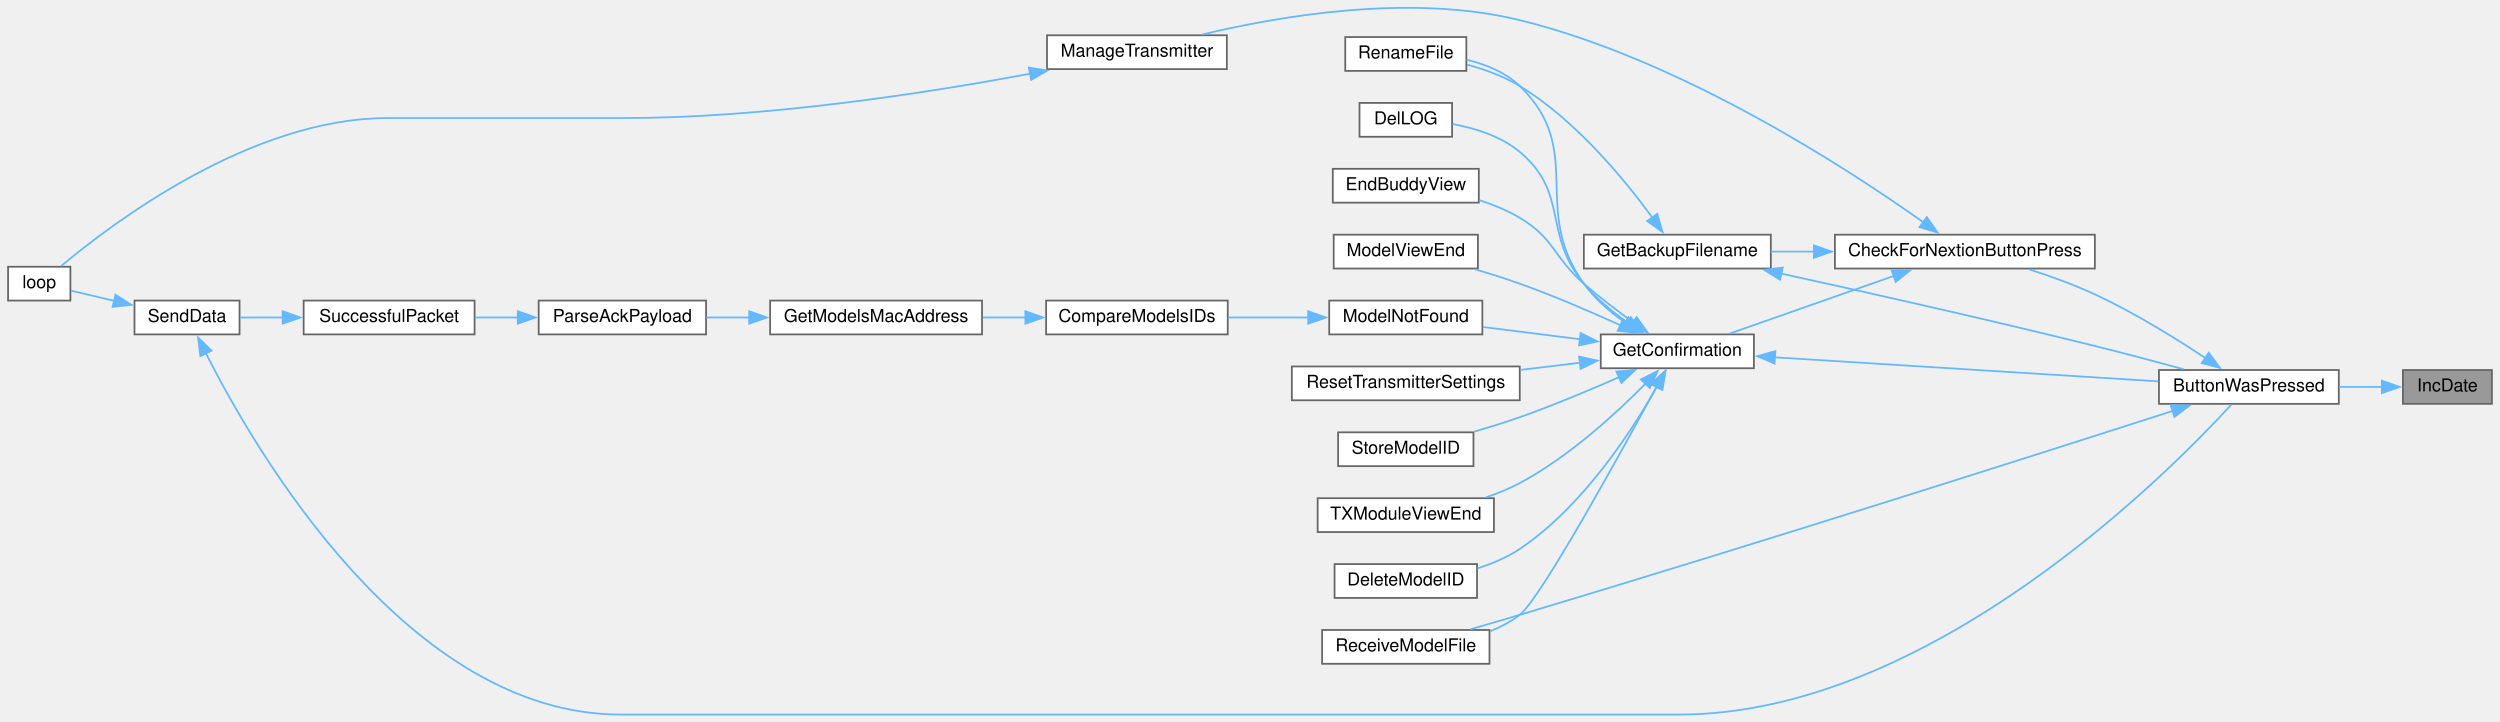
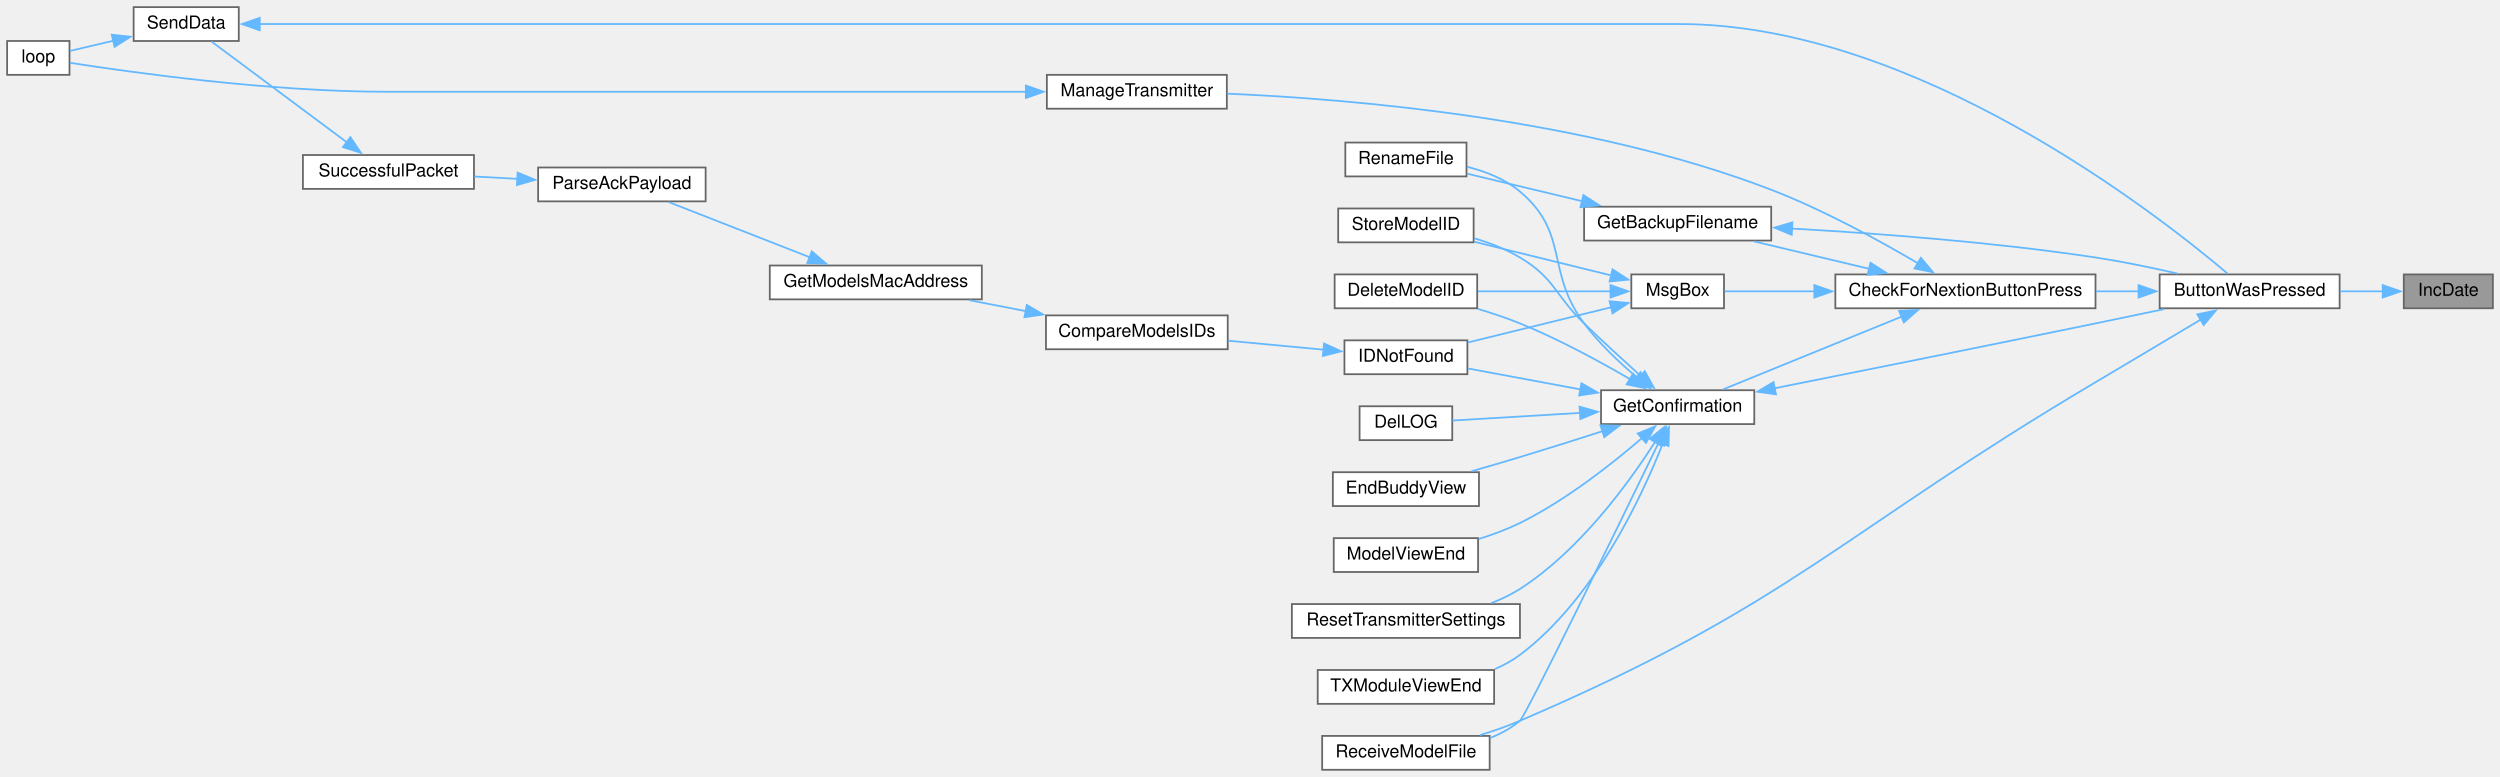
- <svg xmlns="http://www.w3.org/2000/svg" xmlns:xlink="http://www.w3.org/1999/xlink" width="1403pt" height="405pt" viewBox="0.00 0.00 1403.00 405.31">
-   <g id="graph0" class="graph" transform="scale(1 1) rotate(0) translate(4 401.31)">
+ <svg xmlns="http://www.w3.org/2000/svg" xmlns:xlink="http://www.w3.org/1999/xlink" width="1403pt" height="436pt" viewBox="0.00 0.00 1403.00 436.00">
+   <g id="graph0" class="graph" transform="scale(1 1) rotate(0) translate(4 432)">
    <g id="node1" class="node">
      <g id="a_node1">
        <a xlink:title=" ">
-           <polygon fill="#999999" stroke="#666666" points="1395,-193.5 1345,-193.5 1345,-174.5 1395,-174.5 1395,-193.5" />
-           <text text-anchor="middle" x="1370" y="-181.5" font-family="Helvetica,sans-Serif" font-size="10.00">IncDate</text>
+           <polygon fill="#999999" stroke="#666666" points="1395,-278 1345,-278 1345,-259 1395,-259 1395,-278" />
+           <text text-anchor="middle" x="1370" y="-266" font-family="Helvetica,sans-Serif" font-size="10.00">IncDate</text>
        </a>
      </g>
    </g>
    <g id="node2" class="node">
      <g id="a_node2">
        <a xlink:href="TransmitterCode_2src_2main_8cpp.html#a804fdbdd5eab4c596bbe8a23eecbe4d5" target="_top" xlink:title=" ">
-           <polygon fill="white" stroke="#666666" points="1309,-193.5 1208,-193.5 1208,-174.5 1309,-174.5 1309,-193.5" />
-           <text text-anchor="middle" x="1258.5" y="-181.5" font-family="Helvetica,sans-Serif" font-size="10.00">ButtonWasPressed</text>
+           <polygon fill="white" stroke="#666666" points="1309,-278 1208,-278 1208,-259 1309,-259 1309,-278" />
+           <text text-anchor="middle" x="1258.5" y="-266" font-family="Helvetica,sans-Serif" font-size="10.00">ButtonWasPressed</text>
        </a>
      </g>
    </g>
    <g id="edge1" class="edge">
-       <path fill="none" stroke="#63b8ff" d="M1333.24,-184C1325.59,-184 1317.38,-184 1309.31,-184" />
-       <polygon fill="#63b8ff" stroke="#63b8ff" points="1333.18,-187.5 1343.18,-184 1333.18,-180.5 1333.18,-187.5" />
+       <path fill="none" stroke="#63b8ff" d="M1333.24,-268.5C1325.59,-268.5 1317.38,-268.5 1309.31,-268.5" />
+       <polygon fill="#63b8ff" stroke="#63b8ff" points="1333.18,-272 1343.18,-268.5 1333.18,-265 1333.18,-272" />
    </g>
    <g id="node3" class="node">
      <g id="a_node3">
        <a xlink:href="Utilities_8h.html#afb7c85cac4aa89fd998ed81c330374d2" target="_top" xlink:title=" ">
-           <polygon fill="white" stroke="#666666" points="1172,-269.5 1026,-269.5 1026,-250.5 1172,-250.5 1172,-269.5" />
-           <text text-anchor="middle" x="1099" y="-257.5" font-family="Helvetica,sans-Serif" font-size="10.00">CheckForNextionButtonPress</text>
+           <polygon fill="white" stroke="#666666" points="1172,-278 1026,-278 1026,-259 1172,-259 1172,-278" />
+           <text text-anchor="middle" x="1099" y="-266" font-family="Helvetica,sans-Serif" font-size="10.00">CheckForNextionButtonPress</text>
        </a>
      </g>
    </g>
    <g id="edge2" class="edge">
-       <path fill="none" stroke="#63b8ff" d="M1234.02,-200.26C1217.28,-211.36 1193.93,-225.83 1172,-236 1160.28,-241.43 1146.99,-246.22 1135.04,-250.06" />
-       <polygon fill="#63b8ff" stroke="#63b8ff" points="1235.93,-203.19 1242.27,-194.7 1232.02,-197.39 1235.93,-203.19" />
+       <path fill="none" stroke="#63b8ff" d="M1196.32,-268.5C1188.43,-268.5 1180.29,-268.5 1172.24,-268.5" />
+       <polygon fill="#63b8ff" stroke="#63b8ff" points="1196.15,-272 1206.15,-268.5 1196.15,-265 1196.15,-272" />
    </g>
    <g id="node18" class="node">
      <g id="a_node18">
        <a xlink:href="TransmitterCode_2src_2main_8cpp.html#ab7c9edf843c732d7fe296564f39bc0dc" target="_top" xlink:title="RECEIVE A MODEL FILE.">
-           <polygon fill="white" stroke="#666666" points="832,-47.5 738,-47.5 738,-28.5 832,-28.5 832,-47.5" />
-           <text text-anchor="middle" x="785" y="-35.5" font-family="Helvetica,sans-Serif" font-size="10.00">ReceiveModelFile</text>
-         </a>
-       </g>
-     </g>
-     <g id="edge27" class="edge">
-       <path fill="none" stroke="#63b8ff" d="M1215.91,-170.58C1142.17,-146.89 983.59,-96.31 849,-56 840.06,-53.32 830.39,-50.52 821.37,-47.93" />
-       <polygon fill="#63b8ff" stroke="#63b8ff" points="1214.55,-173.82 1225.14,-173.55 1216.69,-167.16 1214.55,-173.82" />
+           <polygon fill="white" stroke="#666666" points="832,-19 738,-19 738,0 832,0 832,-19" />
+           <text text-anchor="middle" x="785" y="-7" font-family="Helvetica,sans-Serif" font-size="10.00">ReceiveModelFile</text>
+         </a>
+       </g>
+     </g>
+     <g id="edge31" class="edge">
+       <path fill="none" stroke="#63b8ff" d="M1231.08,-252.68C1214.19,-242.59 1191.83,-229.24 1172,-217.5 1028.7,-132.62 1002.08,-93.13 849,-27.5 841.89,-24.45 834.11,-21.75 826.52,-19.43" />
+       <polygon fill="#63b8ff" stroke="#63b8ff" points="1229.13,-255.6 1239.51,-257.73 1232.72,-249.59 1229.13,-255.6" />
    </g>
    <g id="node4" class="node">
      <g id="a_node4">
        <a xlink:href="TransmitterCode_2src_2main_8cpp.html#a641d6dab68ec7b2a8a32492aac55bc1c" target="_top" xlink:title=" ">
-           <polygon fill="white" stroke="#666666" points="990,-269.5 885,-269.5 885,-250.5 990,-250.5 990,-269.5" />
-           <text text-anchor="middle" x="937.5" y="-257.5" font-family="Helvetica,sans-Serif" font-size="10.00">GetBackupFilename</text>
+           <polygon fill="white" stroke="#666666" points="990,-316 885,-316 885,-297 990,-297 990,-316" />
+           <text text-anchor="middle" x="937.5" y="-304" font-family="Helvetica,sans-Serif" font-size="10.00">GetBackupFilename</text>
        </a>
      </g>
    </g>
    <g id="edge3" class="edge">
-       <path fill="none" stroke="#63b8ff" d="M1014.4,-260C1006.1,-260 997.86,-260 990.04,-260" />
-       <polygon fill="#63b8ff" stroke="#63b8ff" points="1014.2,-263.5 1024.2,-260 1014.2,-256.5 1014.2,-263.5" />
+       <path fill="none" stroke="#63b8ff" d="M1045.07,-281.11C1024.04,-286.12 1000.2,-291.8 980.4,-296.52" />
+       <polygon fill="#63b8ff" stroke="#63b8ff" points="1045.7,-284.56 1054.62,-278.83 1044.08,-277.75 1045.7,-284.56" />
    </g>
    <g id="node6" class="node">
      <g id="a_node6">
        <a xlink:href="TransmitterCode_2src_2main_8cpp.html#a6506bf72e0dd9e9ce480156b47625bff" target="_top" xlink:title=" ">
-           <polygon fill="white" stroke="#666666" points="980.5,-213.5 894.5,-213.5 894.5,-194.5 980.5,-194.5 980.5,-213.5" />
-           <text text-anchor="middle" x="937.5" y="-201.5" font-family="Helvetica,sans-Serif" font-size="10.00">GetConfirmation</text>
+           <polygon fill="white" stroke="#666666" points="980.5,-213 894.5,-213 894.5,-194 980.5,-194 980.5,-213" />
+           <text text-anchor="middle" x="937.5" y="-201" font-family="Helvetica,sans-Serif" font-size="10.00">GetConfirmation</text>
        </a>
      </g>
    </g>
    <g id="edge6" class="edge">
-       <path fill="none" stroke="#63b8ff" d="M1059.06,-246.33C1030.57,-236.33 992.57,-222.98 966.9,-213.97" />
-       <polygon fill="#63b8ff" stroke="#63b8ff" points="1057.83,-249.61 1068.42,-249.62 1060.15,-243 1057.83,-249.61" />
+       <path fill="none" stroke="#63b8ff" d="M1063.25,-254.34C1032.94,-241.99 989.75,-224.38 962.95,-213.47" />
+       <polygon fill="#63b8ff" stroke="#63b8ff" points="1061.79,-257.52 1072.37,-258.06 1064.43,-251.04 1061.79,-257.52" />
    </g>
    <g id="node22" class="node">
      <g id="a_node22">
        <a xlink:href="TransmitterCode_2src_2main_8cpp.html#a558ea014e230b7caa54ce5a37ad29b22" target="_top" xlink:title=" ">
-           <polygon fill="white" stroke="#666666" points="684.5,-381.5 583.5,-381.5 583.5,-362.5 684.5,-362.5 684.5,-381.5" />
-           <text text-anchor="middle" x="634" y="-369.5" font-family="Helvetica,sans-Serif" font-size="10.00">ManageTransmitter</text>
+           <polygon fill="white" stroke="#666666" points="684.5,-390 583.5,-390 583.5,-371 684.5,-371 684.5,-390" />
+           <text text-anchor="middle" x="634" y="-378" font-family="Helvetica,sans-Serif" font-size="10.00">ManageTransmitter</text>
        </a>
      </g>
    </g>
    <g id="edge25" class="edge">
-       <path fill="none" stroke="#63b8ff" d="M1075.64,-276.49C1033.77,-306.22 939.57,-367.78 849,-390 787.62,-405.06 713.71,-392.28 670.76,-381.93" />
-       <polygon fill="#63b8ff" stroke="#63b8ff" points="1077.6,-279.39 1083.67,-270.71 1073.51,-273.71 1077.6,-279.39" />
+       <path fill="none" stroke="#63b8ff" d="M1072.48,-284.18C1051.09,-296.77 1019.41,-314.17 990,-325.5 886.41,-365.42 755.25,-376.41 684.94,-379.41" />
+       <polygon fill="#63b8ff" stroke="#63b8ff" points="1074.01,-287.34 1080.8,-279.21 1070.42,-281.33 1074.01,-287.34" />
+     </g>
+     <g id="node23" class="node">
+       <g id="a_node23">
+         <a xlink:href="TransmitterCode_2src_2main_8cpp.html#a6f5b0f1e4ca75768c16c4dd93f92a8de" target="_top" xlink:title=" ">
+           <polygon fill="white" stroke="#666666" points="963.5,-278 911.5,-278 911.5,-259 963.5,-259 963.5,-278" />
+           <text text-anchor="middle" x="937.5" y="-266" font-family="Helvetica,sans-Serif" font-size="10.00">MsgBox</text>
+         </a>
+       </g>
+     </g>
+     <g id="edge27" class="edge">
+       <path fill="none" stroke="#63b8ff" d="M1014.29,-268.5C995.95,-268.5 977.88,-268.5 963.99,-268.5" />
+       <polygon fill="#63b8ff" stroke="#63b8ff" points="1014.2,-272 1024.2,-268.5 1014.2,-265 1014.2,-272" />
    </g>
    <g id="edge4" class="edge">
-       <path fill="none" stroke="#63b8ff" d="M995.66,-247.69C1043.03,-237.33 1112.05,-221.86 1172,-207 1188.41,-202.93 1206.51,-198.11 1221.81,-193.94" />
-       <polygon fill="#63b8ff" stroke="#63b8ff" points="995.21,-244.2 986.18,-249.76 996.7,-251.04 995.21,-244.2" />
+       <path fill="none" stroke="#63b8ff" d="M1001.47,-303.73C1048.62,-301.08 1114.6,-296.17 1172,-287.5 1187.19,-285.21 1203.7,-281.76 1218.13,-278.44" />
+       <polygon fill="#63b8ff" stroke="#63b8ff" points="1001.52,-300.22 991.72,-304.25 1001.9,-307.21 1001.52,-300.22" />
    </g>
    <g id="node5" class="node">
      <g id="a_node5">
        <a xlink:href="TransmitterCode_2src_2main_8cpp.html#a9d94366336f1e5fd43edb9c24bec5821" target="_top" xlink:title=" ">
-           <polygon fill="white" stroke="#666666" points="819,-380.5 751,-380.5 751,-361.5 819,-361.5 819,-380.5" />
-           <text text-anchor="middle" x="785" y="-368.5" font-family="Helvetica,sans-Serif" font-size="10.00">RenameFile</text>
+           <polygon fill="white" stroke="#666666" points="819,-352 751,-352 751,-333 819,-333 819,-352" />
+           <text text-anchor="middle" x="785" y="-340" font-family="Helvetica,sans-Serif" font-size="10.00">RenameFile</text>
        </a>
      </g>
    </g>
    <g id="edge5" class="edge">
-       <path fill="none" stroke="#63b8ff" d="M923.51,-279.03C908.13,-300.15 880.57,-333.77 849,-353 840.06,-358.44 829.41,-362.3 819.43,-365.01" />
-       <polygon fill="#63b8ff" stroke="#63b8ff" points="926.26,-281.21 929.18,-271.02 920.55,-277.16 926.26,-281.21" />
+       <path fill="none" stroke="#63b8ff" d="M884.03,-319.05C862.53,-324.19 838.29,-329.99 819.3,-334.54" />
+       <polygon fill="#63b8ff" stroke="#63b8ff" points="884.59,-322.52 893.5,-316.78 882.96,-315.71 884.59,-322.52" />
    </g>
    <g id="edge7" class="edge">
-       <path fill="none" stroke="#63b8ff" d="M992.01,-200.64C1052.16,-196.87 1149.05,-190.8 1207.66,-187.12" />
-       <polygon fill="#63b8ff" stroke="#63b8ff" points="992.13,-197.13 982.37,-201.25 992.57,-204.12 992.13,-197.13" />
+       <path fill="none" stroke="#63b8ff" d="M991.92,-214.11C1039.26,-223.55 1110.26,-237.79 1172,-250.5 1184.48,-253.07 1197.98,-255.89 1210.48,-258.52" />
+       <polygon fill="#63b8ff" stroke="#63b8ff" points="992.68,-210.7 982.19,-212.17 991.31,-217.56 992.68,-210.7" />
    </g>
    <g id="edge21" class="edge">
-       <path fill="none" stroke="#63b8ff" d="M908.11,-220.18C899.7,-226.13 891.12,-233.51 885,-242 854.68,-284.08 886.31,-316.98 849,-353 840.98,-360.74 829.87,-365.19 819.21,-367.74" />
-       <polygon fill="#63b8ff" stroke="#63b8ff" points="910.02,-223.11 916.47,-214.71 906.19,-217.26 910.02,-223.11" />
+       <path fill="none" stroke="#63b8ff" d="M914.47,-220.38C904.61,-228.7 893.35,-239.33 885,-250.5 863.1,-279.79 877.02,-300.99 849,-324.5 840.63,-331.52 829.68,-335.81 819.26,-338.42" />
+       <polygon fill="#63b8ff" stroke="#63b8ff" points="916.62,-223.14 922.19,-214.13 912.21,-217.71 916.62,-223.14" />
    </g>
    <g id="node7" class="node">
      <g id="a_node7">
        <a xlink:href="TransmitterCode_2src_2main_8cpp.html#ac45477c637c975e13189e2988c8813b3" target="_top" xlink:title=" ">
-           <polygon fill="white" stroke="#666666" points="825,-84.5 745,-84.5 745,-65.5 825,-65.5 825,-84.5" />
-           <text text-anchor="middle" x="785" y="-72.5" font-family="Helvetica,sans-Serif" font-size="10.00">DeleteModelID</text>
+           <polygon fill="white" stroke="#666666" points="825,-278 745,-278 745,-259 825,-259 825,-278" />
+           <text text-anchor="middle" x="785" y="-266" font-family="Helvetica,sans-Serif" font-size="10.00">DeleteModelID</text>
        </a>
      </g>
    </g>
    <g id="edge8" class="edge">
-       <path fill="none" stroke="#63b8ff" d="M926.29,-184.54C912.21,-159.62 884.5,-116.81 849,-93 841.91,-88.25 833.57,-84.74 825.32,-82.14" />
-       <polygon fill="#63b8ff" stroke="#63b8ff" points="923.03,-185.89 930.9,-192.99 929.17,-182.53 923.03,-185.89" />
+       <path fill="none" stroke="#63b8ff" d="M910.79,-219.21C893.72,-229.16 870.57,-241.75 849,-250.5 841.52,-253.54 833.34,-256.27 825.43,-258.64" />
+       <polygon fill="#63b8ff" stroke="#63b8ff" points="912.44,-222.3 919.26,-214.19 908.87,-216.28 912.44,-222.3" />
    </g>
    <g id="node8" class="node">
      <g id="a_node8">
        <a xlink:href="TransmitterCode_2src_2main_8cpp.html#a53d438145d004c3b053f245f494f4284" target="_top" xlink:title=" ">
-           <polygon fill="white" stroke="#666666" points="811,-343.5 759,-343.5 759,-324.5 811,-324.5 811,-343.5" />
-           <text text-anchor="middle" x="785" y="-331.5" font-family="Helvetica,sans-Serif" font-size="10.00">DelLOG</text>
+           <polygon fill="white" stroke="#666666" points="811,-204 759,-204 759,-185 811,-185 811,-204" />
+           <text text-anchor="middle" x="785" y="-192" font-family="Helvetica,sans-Serif" font-size="10.00">DelLOG</text>
        </a>
      </g>
    </g>
    <g id="edge9" class="edge">
-       <path fill="none" stroke="#63b8ff" d="M909.65,-220.11C901.02,-226.2 891.92,-233.68 885,-242 861.61,-270.12 877.02,-292.49 849,-316 838.46,-324.85 823.81,-329.35 811.29,-331.64" />
-       <polygon fill="#63b8ff" stroke="#63b8ff" points="911.4,-223.15 917.79,-214.7 907.52,-217.32 911.4,-223.15" />
+       <path fill="none" stroke="#63b8ff" d="M882.85,-200.29C858.39,-198.83 830.6,-197.17 811.08,-196" />
+       <polygon fill="#63b8ff" stroke="#63b8ff" points="882.47,-203.78 892.67,-200.88 882.89,-196.79 882.47,-203.78" />
    </g>
    <g id="node9" class="node">
      <g id="a_node9">
        <a xlink:href="TransmitterCode_2src_2main_8cpp.html#a16c65917a148c7f6c17babf11e977b69" target="_top" xlink:title=" ">
-           <polygon fill="white" stroke="#666666" points="826,-306.5 744,-306.5 744,-287.5 826,-287.5 826,-306.5" />
-           <text text-anchor="middle" x="785" y="-294.5" font-family="Helvetica,sans-Serif" font-size="10.00">EndBuddyView</text>
+           <polygon fill="white" stroke="#666666" points="826,-167 744,-167 744,-148 826,-148 826,-167" />
+           <text text-anchor="middle" x="785" y="-155" font-family="Helvetica,sans-Serif" font-size="10.00">EndBuddyView</text>
        </a>
      </g>
    </g>
    <g id="edge10" class="edge">
-       <path fill="none" stroke="#63b8ff" d="M912.87,-220.19C903.89,-226.67 893.73,-234.38 885,-242 867.71,-257.08 868.69,-267.23 849,-279 842.07,-283.14 834.13,-286.37 826.29,-288.88" />
-       <polygon fill="#63b8ff" stroke="#63b8ff" points="914.65,-223.23 920.79,-214.6 910.61,-217.51 914.65,-223.23" />
+       <path fill="none" stroke="#63b8ff" d="M895.46,-190.07C880.83,-185.36 864.21,-180.1 849,-175.5 840.18,-172.83 830.64,-170.05 821.71,-167.49" />
+       <polygon fill="#63b8ff" stroke="#63b8ff" points="894.17,-193.34 904.76,-193.08 896.32,-186.67 894.17,-193.34" />
    </g>
    <g id="node10" class="node">
      <g id="a_node10">
-         <a xlink:href="ModelMatch_8h.html#a299450b38ee67b7181809914167aff89" target="_top" xlink:title=" ">
-           <polygon fill="white" stroke="#666666" points="828,-232.5 742,-232.5 742,-213.5 828,-213.5 828,-232.5" />
-           <text text-anchor="middle" x="785" y="-220.5" font-family="Helvetica,sans-Serif" font-size="10.00">ModelNotFound</text>
+         <a xlink:href="ModelMatch_8h.html#afdd42b1130d38073be1c2025af855879" target="_top" xlink:title=" ">
+           <polygon fill="white" stroke="#666666" points="819.5,-241 750.5,-241 750.5,-222 819.5,-222 819.5,-241" />
+           <text text-anchor="middle" x="785" y="-229" font-family="Helvetica,sans-Serif" font-size="10.00">IDNotFound</text>
        </a>
      </g>
    </g>
    <g id="edge11" class="edge">
-       <path fill="none" stroke="#63b8ff" d="M882.98,-210.76C865.01,-213.03 845.24,-215.52 828.27,-217.66" />
-       <polygon fill="#63b8ff" stroke="#63b8ff" points="883.19,-214.26 892.68,-209.53 882.32,-207.31 883.19,-214.26" />
+       <path fill="none" stroke="#63b8ff" d="M883.12,-213.43C862.09,-217.34 838.55,-221.72 819.92,-225.19" />
+       <polygon fill="#63b8ff" stroke="#63b8ff" points="883.5,-216.92 892.69,-211.65 882.22,-210.04 883.5,-216.92" />
    </g>
    <g id="node17" class="node">
      <g id="a_node17">
        <a xlink:href="TransmitterCode_2src_2main_8cpp.html#ae9f91b9da28f2e1e2fb126961f03c31c" target="_top" xlink:title=" ">
-           <polygon fill="white" stroke="#666666" points="825.5,-269.5 744.5,-269.5 744.5,-250.5 825.5,-250.5 825.5,-269.5" />
-           <text text-anchor="middle" x="785" y="-257.5" font-family="Helvetica,sans-Serif" font-size="10.00">ModelViewEnd</text>
+           <polygon fill="white" stroke="#666666" points="825.5,-130 744.5,-130 744.5,-111 825.5,-111 825.5,-130" />
+           <text text-anchor="middle" x="785" y="-118" font-family="Helvetica,sans-Serif" font-size="10.00">ModelViewEnd</text>
        </a>
      </g>
    </g>
    <g id="edge19" class="edge">
-       <path fill="none" stroke="#63b8ff" d="M905.74,-218.54C889.14,-226.08 868.18,-235.13 849,-242 840.97,-244.88 832.24,-247.61 823.9,-250.04" />
-       <polygon fill="#63b8ff" stroke="#63b8ff" points="906.95,-221.83 914.57,-214.47 904.02,-215.48 906.95,-221.83" />
+       <path fill="none" stroke="#63b8ff" d="M917.64,-186.3C900.76,-171.73 874.77,-151.22 849,-138.5 841.76,-134.92 833.69,-131.95 825.8,-129.51" />
+       <polygon fill="#63b8ff" stroke="#63b8ff" points="915.07,-188.71 924.88,-192.7 919.71,-183.46 915.07,-188.71" />
    </g>
    <g id="edge20" class="edge">
-       <path fill="none" stroke="#63b8ff" d="M925.85,-184.18C905.15,-145.92 860.5,-64.88 849,-56 844.05,-52.18 838.32,-49.16 832.37,-46.79" />
-       <polygon fill="#63b8ff" stroke="#63b8ff" points="922.68,-185.67 930.51,-192.81 928.84,-182.35 922.68,-185.67" />
+       <path fill="none" stroke="#63b8ff" d="M926.87,-183.6C904.82,-138.13 852.31,-30.25 849,-27.5 844.1,-23.43 838.33,-20.27 832.31,-17.83" />
+       <polygon fill="#63b8ff" stroke="#63b8ff" points="923.6,-184.88 931.11,-192.36 929.9,-181.83 923.6,-184.88" />
    </g>
    <g id="node19" class="node">
      <g id="a_node19">
        <a xlink:href="TransmitterCode_2src_2main_8cpp.html#a5c7f22bae35d5d6df9d54fe79dbb8401" target="_top" xlink:title=" ">
-           <polygon fill="white" stroke="#666666" points="849,-195.5 721,-195.5 721,-176.5 849,-176.5 849,-195.5" />
-           <text text-anchor="middle" x="785" y="-183.5" font-family="Helvetica,sans-Serif" font-size="10.00">ResetTransmitterSettings</text>
+           <polygon fill="white" stroke="#666666" points="849,-93 721,-93 721,-74 849,-74 849,-93" />
+           <text text-anchor="middle" x="785" y="-81" font-family="Helvetica,sans-Serif" font-size="10.00">ResetTransmitterSettings</text>
        </a>
      </g>
    </g>
    <g id="edge22" class="edge">
-       <path fill="none" stroke="#63b8ff" d="M883.09,-197.61C872.17,-196.31 860.59,-194.92 849.36,-193.58" />
-       <polygon fill="#63b8ff" stroke="#63b8ff" points="882.33,-201.05 892.67,-198.76 883.16,-194.1 882.33,-201.05" />
+       <path fill="none" stroke="#63b8ff" d="M924.83,-183.97C910.04,-160.89 882.4,-122.91 849,-101.5 844.02,-98.31 838.46,-95.67 832.77,-93.49" />
+       <polygon fill="#63b8ff" stroke="#63b8ff" points="921.82,-185.76 930.07,-192.41 927.77,-182.07 921.82,-185.76" />
    </g>
    <g id="node20" class="node">
      <g id="a_node20">
        <a xlink:href="TransmitterCode_2src_2main_8cpp.html#a3838aa0b33bb22d3b9934da05d2716d8" target="_top" xlink:title=" ">
-           <polygon fill="white" stroke="#666666" points="823,-158.5 747,-158.5 747,-139.5 823,-139.5 823,-158.5" />
-           <text text-anchor="middle" x="785" y="-146.5" font-family="Helvetica,sans-Serif" font-size="10.00">StoreModelID</text>
+           <polygon fill="white" stroke="#666666" points="823,-315 747,-315 747,-296 823,-296 823,-315" />
+           <text text-anchor="middle" x="785" y="-303" font-family="Helvetica,sans-Serif" font-size="10.00">StoreModelID</text>
        </a>
      </g>
    </g>
    <g id="edge23" class="edge">
-       <path fill="none" stroke="#63b8ff" d="M905.03,-189.6C888.54,-182.33 867.88,-173.66 849,-167 840.74,-164.09 831.75,-161.3 823.22,-158.82" />
-       <polygon fill="#63b8ff" stroke="#63b8ff" points="903.27,-192.64 913.83,-193.52 906.12,-186.25 903.27,-192.64" />
+       <path fill="none" stroke="#63b8ff" d="M916.74,-221.04C907.05,-229.76 895.28,-240.54 885,-250.5 868.52,-266.46 868.69,-275.73 849,-287.5 841.19,-292.17 832.11,-295.68 823.31,-298.29" />
+       <polygon fill="#63b8ff" stroke="#63b8ff" points="919.03,-223.68 924.15,-214.41 914.36,-218.47 919.03,-223.68" />
    </g>
    <g id="node21" class="node">
      <g id="a_node21">
        <a xlink:href="TransmitterCode_2src_2main_8cpp.html#a3c55ef7c23759a89a86f6519569c4f7a" target="_top" xlink:title=" ">
-           <polygon fill="white" stroke="#666666" points="834.5,-121.5 735.5,-121.5 735.5,-102.5 834.5,-102.5 834.5,-121.5" />
-           <text text-anchor="middle" x="785" y="-109.5" font-family="Helvetica,sans-Serif" font-size="10.00">TXModuleViewEnd</text>
+           <polygon fill="white" stroke="#666666" points="834.5,-56 735.5,-56 735.5,-37 834.5,-37 834.5,-56" />
+           <text text-anchor="middle" x="785" y="-44" font-family="Helvetica,sans-Serif" font-size="10.00">TXModuleViewEnd</text>
        </a>
      </g>
    </g>
    <g id="edge24" class="edge">
-       <path fill="none" stroke="#63b8ff" d="M919.9,-186.13C903.41,-169.37 876.65,-144.75 849,-130 843.08,-126.84 836.54,-124.18 829.98,-121.96" />
-       <polygon fill="#63b8ff" stroke="#63b8ff" points="917.03,-188.2 926.49,-192.99 922.08,-183.35 917.03,-188.2" />
+       <path fill="none" stroke="#63b8ff" d="M929.17,-183.11C917.18,-152.67 890.48,-95.62 849,-64.5 844.72,-61.29 839.89,-58.65 834.86,-56.49" />
+       <polygon fill="#63b8ff" stroke="#63b8ff" points="925.83,-184.16 932.63,-192.28 932.38,-181.69 925.83,-184.16" />
    </g>
    <g id="node11" class="node">
      <g id="a_node11">
        <a xlink:href="ModelMatch_8h.html#af8fe429ceb65bf9d257a2a0f1c63eccb" target="_top" xlink:title=" ">
-           <polygon fill="white" stroke="#666666" points="685,-232.5 583,-232.5 583,-213.5 685,-213.5 685,-232.5" />
-           <text text-anchor="middle" x="634" y="-220.5" font-family="Helvetica,sans-Serif" font-size="10.00">CompareModelsIDs</text>
+           <polygon fill="white" stroke="#666666" points="685,-255 583,-255 583,-236 685,-236 685,-255" />
+           <text text-anchor="middle" x="634" y="-243" font-family="Helvetica,sans-Serif" font-size="10.00">CompareModelsIDs</text>
        </a>
      </g>
    </g>
    <g id="edge12" class="edge">
-       <path fill="none" stroke="#63b8ff" d="M730.25,-223C715.6,-223 699.78,-223 685.33,-223" />
-       <polygon fill="#63b8ff" stroke="#63b8ff" points="730.19,-226.5 740.19,-223 730.19,-219.5 730.19,-226.5" />
+       <path fill="none" stroke="#63b8ff" d="M738.93,-235.74C722.03,-237.32 702.72,-239.14 685.37,-240.77" />
+       <polygon fill="#63b8ff" stroke="#63b8ff" points="739.05,-239.24 748.68,-234.82 738.4,-232.27 739.05,-239.24" />
    </g>
    <g id="node12" class="node">
      <g id="a_node12">
        <a xlink:href="ModelMatch_8h.html#a494cb4acb30856d1f53f08df1b80c41b" target="_top" xlink:title=" ">
-           <polygon fill="white" stroke="#666666" points="547,-232.5 428,-232.5 428,-213.5 547,-213.5 547,-232.5" />
-           <text text-anchor="middle" x="487.5" y="-220.5" font-family="Helvetica,sans-Serif" font-size="10.00">GetModelsMacAddress</text>
+           <polygon fill="white" stroke="#666666" points="547,-283 428,-283 428,-264 547,-264 547,-283" />
+           <text text-anchor="middle" x="487.5" y="-271" font-family="Helvetica,sans-Serif" font-size="10.00">GetModelsMacAddress</text>
        </a>
      </g>
    </g>
    <g id="edge13" class="edge">
-       <path fill="none" stroke="#63b8ff" d="M571.42,-223C563.48,-223 555.37,-223 547.49,-223" />
-       <polygon fill="#63b8ff" stroke="#63b8ff" points="571.35,-226.5 581.35,-223 571.35,-219.5 571.35,-226.5" />
+       <path fill="none" stroke="#63b8ff" d="M571.61,-257.4C561.09,-259.43 550.25,-261.53 540.02,-263.52" />
+       <polygon fill="#63b8ff" stroke="#63b8ff" points="572.23,-260.84 581.38,-255.5 570.9,-253.97 572.23,-260.84" />
    </g>
    <g id="node13" class="node">
      <g id="a_node13">
        <a xlink:href="TransmitterCode_2src_2main_8cpp.html#a694f4f5a0147f4dc29b0bc1a8951547d" target="_top" xlink:title=" ">
-           <polygon fill="white" stroke="#666666" points="392,-232.5 298,-232.5 298,-213.5 392,-213.5 392,-232.5" />
-           <text text-anchor="middle" x="345" y="-220.5" font-family="Helvetica,sans-Serif" font-size="10.00">ParseAckPayload</text>
+           <polygon fill="white" stroke="#666666" points="392,-338 298,-338 298,-319 392,-319 392,-338" />
+           <text text-anchor="middle" x="345" y="-326" font-family="Helvetica,sans-Serif" font-size="10.00">ParseAckPayload</text>
        </a>
      </g>
    </g>
    <g id="edge14" class="edge">
-       <path fill="none" stroke="#63b8ff" d="M416.22,-223C408.05,-223 399.87,-223 392.14,-223" />
-       <polygon fill="#63b8ff" stroke="#63b8ff" points="416.22,-226.5 426.22,-223 416.22,-219.5 416.22,-226.5" />
+       <path fill="none" stroke="#63b8ff" d="M450.6,-287.56C425.78,-297.27 393.38,-309.95 371.25,-318.61" />
+       <polygon fill="#63b8ff" stroke="#63b8ff" points="451.61,-290.92 459.65,-284.01 449.06,-284.4 451.61,-290.92" />
    </g>
    <g id="node14" class="node">
      <g id="a_node14">
        <a xlink:href="transceiver_8h.html#a1c11bb6771548de7d96723045b922620" target="_top" xlink:title=" ">
-           <polygon fill="white" stroke="#666666" points="262,-232.5 166,-232.5 166,-213.5 262,-213.5 262,-232.5" />
-           <text text-anchor="middle" x="214" y="-220.5" font-family="Helvetica,sans-Serif" font-size="10.00">SuccessfulPacket</text>
+           <polygon fill="white" stroke="#666666" points="262,-345 166,-345 166,-326 262,-326 262,-345" />
+           <text text-anchor="middle" x="214" y="-333" font-family="Helvetica,sans-Serif" font-size="10.00">SuccessfulPacket</text>
        </a>
      </g>
    </g>
    <g id="edge15" class="edge">
-       <path fill="none" stroke="#63b8ff" d="M286.47,-223C278.35,-223 270.08,-223 262.19,-223" />
-       <polygon fill="#63b8ff" stroke="#63b8ff" points="286.28,-226.5 296.28,-223 286.28,-219.5 286.28,-226.5" />
+       <path fill="none" stroke="#63b8ff" d="M286.47,-331.62C278.35,-332.06 270.08,-332.51 262.19,-332.94" />
+       <polygon fill="#63b8ff" stroke="#63b8ff" points="286.49,-335.13 296.28,-331.09 286.11,-328.14 286.49,-335.13" />
    </g>
    <g id="node15" class="node">
      <g id="a_node15">
        <a xlink:href="transceiver_8h.html#a049bfb836e7aa4a3a48a1a4bd225fafc" target="_top" xlink:title=" ">
-           <polygon fill="white" stroke="#666666" points="130,-232.5 71,-232.5 71,-213.5 130,-213.5 130,-232.5" />
-           <text text-anchor="middle" x="100.5" y="-220.5" font-family="Helvetica,sans-Serif" font-size="10.00">SendData</text>
+           <polygon fill="white" stroke="#666666" points="130,-428 71,-428 71,-409 130,-409 130,-428" />
+           <text text-anchor="middle" x="100.5" y="-416" font-family="Helvetica,sans-Serif" font-size="10.00">SendData</text>
        </a>
      </g>
    </g>
    <g id="edge16" class="edge">
-       <path fill="none" stroke="#63b8ff" d="M154.39,-223C146.07,-223 137.83,-223 130.43,-223" />
-       <polygon fill="#63b8ff" stroke="#63b8ff" points="154.2,-226.5 164.2,-223 154.2,-219.5 154.2,-226.5" />
+       <path fill="none" stroke="#63b8ff" d="M190.84,-352C168.1,-368.93 133.48,-394.7 114.71,-408.67" />
+       <polygon fill="#63b8ff" stroke="#63b8ff" points="192.63,-355.03 198.56,-346.25 188.45,-349.41 192.63,-355.03" />
    </g>
    <g id="edge17" class="edge">
-       <path fill="none" stroke="#63b8ff" d="M111.07,-202.94C138.76,-148.15 224.66,0 344,0 938.5,0 938.5,0 938.5,0 1079.16,0 1213.65,-135.89 1248.69,-174.11" />
-       <polygon fill="#63b8ff" stroke="#63b8ff" points="108,-201.25 106.72,-211.77 114.28,-204.35 108,-201.25" />
+       <path fill="none" stroke="#63b8ff" d="M141.69,-418.5C189.8,-418.5 272.78,-418.5 344,-418.5 938.5,-418.5 938.5,-418.5 938.5,-418.5 1070.69,-418.5 1206.91,-311.71 1246.25,-278.34" />
+       <polygon fill="#63b8ff" stroke="#63b8ff" points="141.76,-415 131.76,-418.5 141.76,-422 141.76,-415" />
    </g>
    <g id="node16" class="node">
      <g id="a_node16">
        <a xlink:href="TransmitterCode_2src_2main_8cpp.html#ad3cb30894c94eb016e98bdcaa899ac86" target="_top" xlink:title=" ">
-           <polygon fill="white" stroke="#666666" points="35,-251.5 0,-251.5 0,-232.5 35,-232.5 35,-251.5" />
-           <text text-anchor="middle" x="17.5" y="-239.5" font-family="Helvetica,sans-Serif" font-size="10.00">loop</text>
+           <polygon fill="white" stroke="#666666" points="35,-409 0,-409 0,-390 35,-390 35,-409" />
+           <text text-anchor="middle" x="17.5" y="-397" font-family="Helvetica,sans-Serif" font-size="10.00">loop</text>
        </a>
      </g>
    </g>
    <g id="edge18" class="edge">
-       <path fill="none" stroke="#63b8ff" d="M59.63,-232.35C51.08,-234.36 42.5,-236.37 35.4,-238.04" />
-       <polygon fill="#63b8ff" stroke="#63b8ff" points="60.3,-235.79 69.24,-230.1 58.71,-228.97 60.3,-235.79" />
+       <path fill="none" stroke="#63b8ff" d="M59.63,-409.15C51.08,-407.14 42.5,-405.13 35.4,-403.46" />
+       <polygon fill="#63b8ff" stroke="#63b8ff" points="58.71,-412.53 69.24,-411.4 60.3,-405.71 58.71,-412.53" />
    </g>
    <g id="edge26" class="edge">
-       <path fill="none" stroke="#63b8ff" d="M574.15,-359.93C516.33,-349.13 425.48,-335 346,-335 346,-335 346,-335 213,-335 136.65,-335 58.47,-275.94 29.86,-251.95" />
-       <polygon fill="#63b8ff" stroke="#63b8ff" points="573.29,-363.33 583.77,-361.75 574.6,-356.45 573.29,-363.33" />
+       <path fill="none" stroke="#63b8ff" d="M572.04,-380.5C513.95,-380.5 424.01,-380.5 346,-380.5 346,-380.5 346,-380.5 213,-380.5 147.01,-380.5 69.02,-391.47 35.36,-396.74" />
+       <polygon fill="#63b8ff" stroke="#63b8ff" points="571.71,-384 581.71,-380.5 571.71,-377 571.71,-384" />
+     </g>
+     <g id="edge28" class="edge">
+       <path fill="none" stroke="#63b8ff" d="M899.85,-268.5C877.32,-268.5 848.46,-268.5 825.44,-268.5" />
+       <polygon fill="#63b8ff" stroke="#63b8ff" points="899.8,-272 909.8,-268.5 899.8,-265 899.8,-272" />
+     </g>
+     <g id="edge29" class="edge">
+       <path fill="none" stroke="#63b8ff" d="M900.31,-259.6C875.83,-253.58 843.71,-245.69 819.75,-239.8" />
+       <polygon fill="#63b8ff" stroke="#63b8ff" points="899.29,-262.96 909.84,-261.95 900.96,-256.16 899.29,-262.96" />
+     </g>
+     <g id="edge30" class="edge">
+       <path fill="none" stroke="#63b8ff" d="M900.18,-277.43C876.94,-283.14 846.87,-290.54 823.42,-296.3" />
+       <polygon fill="#63b8ff" stroke="#63b8ff" points="900.96,-280.84 909.84,-275.05 899.29,-274.04 900.96,-280.84" />
    </g>
  </g>
</svg>
